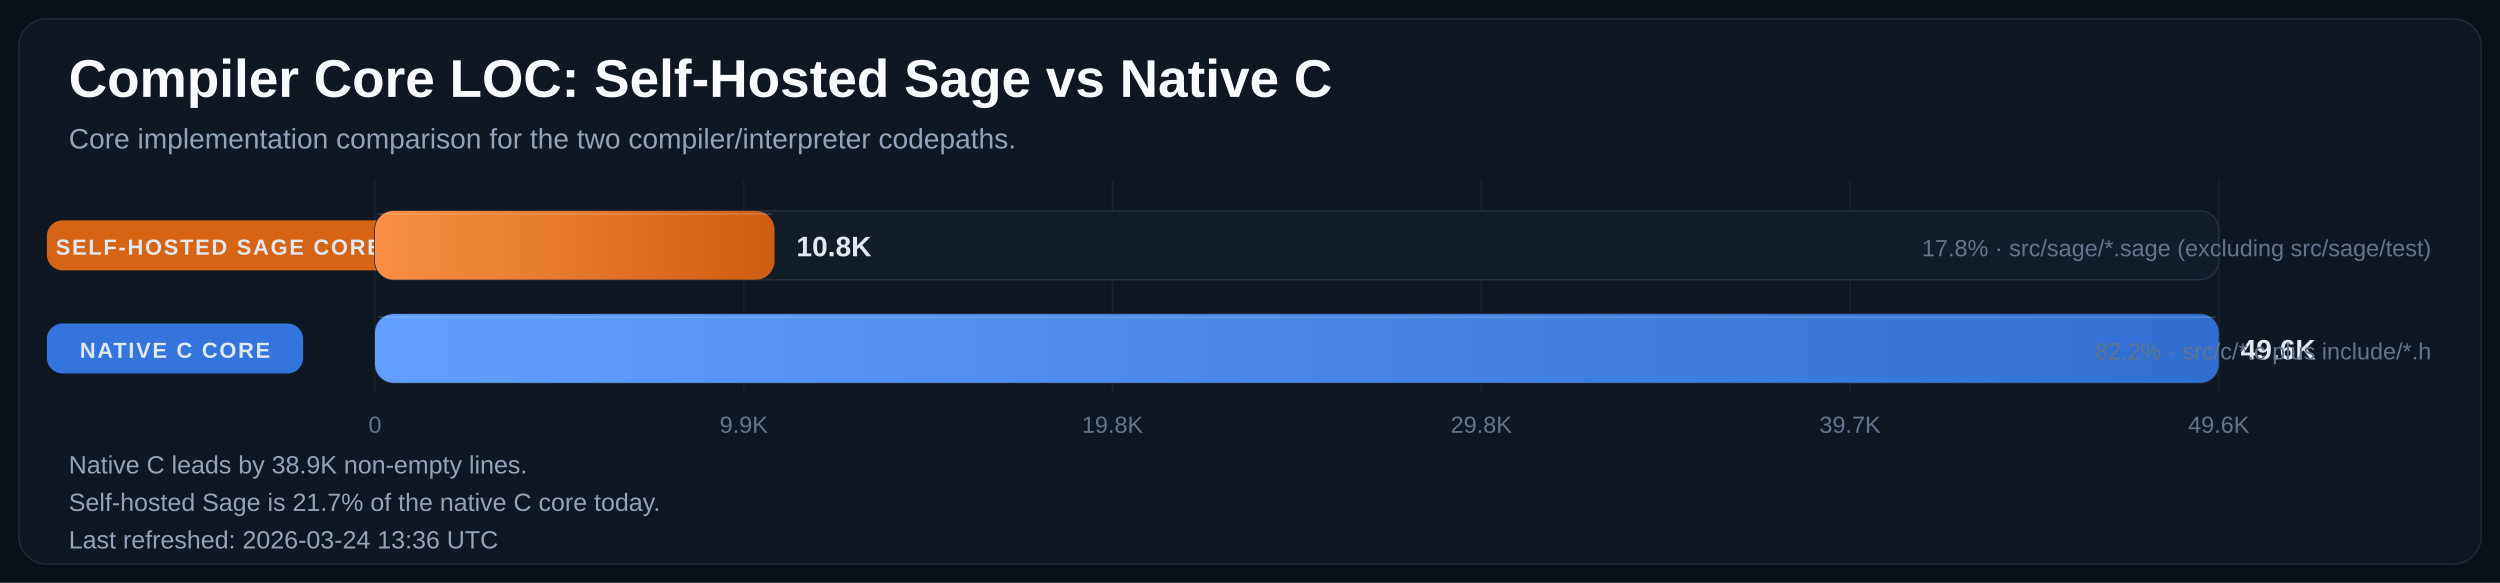
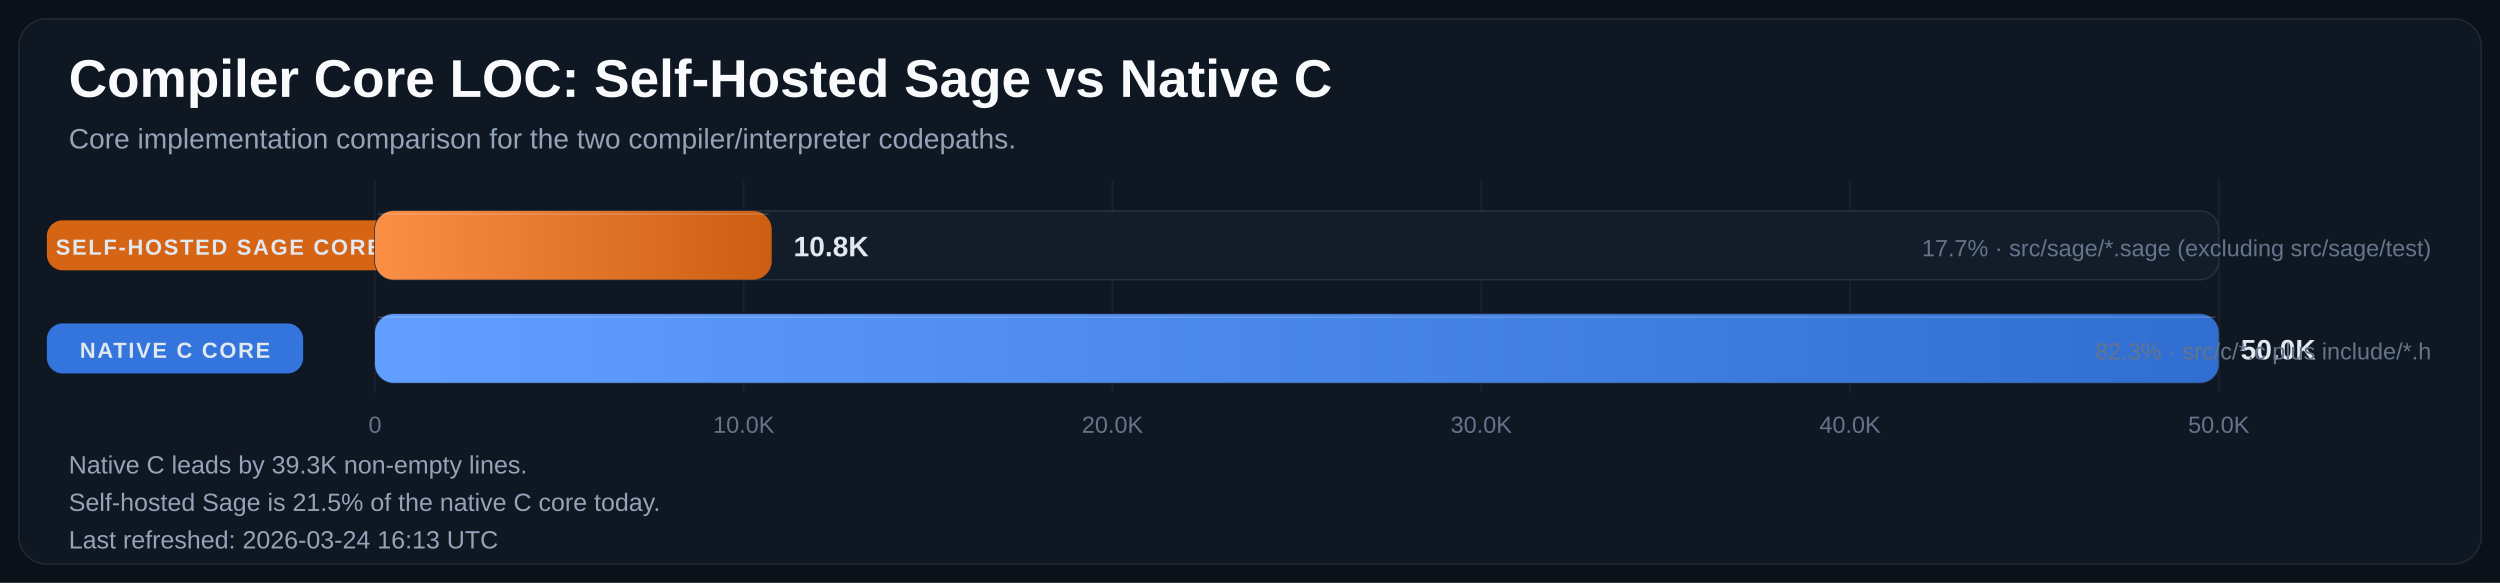
<svg xmlns="http://www.w3.org/2000/svg" width="1600" height="373" viewBox="0 0 1600 373" role="img" aria-labelledby="title desc">
  <defs>
    <linearGradient id="bar-gradient-0" x1="0%" y1="0%" x2="100%" y2="0%">
      <stop offset="0%" stop-color="#FA8F45" />
      <stop offset="100%" stop-color="#CC5E12" />
    </linearGradient>
    <linearGradient id="bar-gradient-1" x1="0%" y1="0%" x2="100%" y2="0%">
      <stop offset="0%" stop-color="#619EFF" />
      <stop offset="100%" stop-color="#306ED1" />
    </linearGradient>
  </defs>
  <rect width="100%" height="100%" fill="#0B1118" />
  <rect x="12" y="12" width="1576" height="349" rx="18" fill="#0F1722" stroke="#1F2937" />
  <text x="44" y="62" fill="#F8FAFC" font-size="34" font-family="Segoe UI, Arial, sans-serif" font-weight="700">Compiler Core LOC: Self-Hosted Sage vs Native C</text>
  <text x="44" y="95" fill="#94A3B8" font-size="18" font-family="Segoe UI, Arial, sans-serif">Core implementation comparison for the two compiler/interpreter codepaths.</text>
  <line x1="240.0" y1="115" x2="240.0" y2="251" stroke="#182231" stroke-width="1" />
  <text x="240.0" y="277" text-anchor="middle" fill="#64748B" font-size="15" font-family="Segoe UI, Arial, sans-serif">0</text>
  <line x1="476.0" y1="115" x2="476.0" y2="251" stroke="#182231" stroke-width="1" />
-   <text x="476.0" y="277" text-anchor="middle" fill="#64748B" font-size="15" font-family="Segoe UI, Arial, sans-serif">9.9K</text>
+   <text x="476.0" y="277" text-anchor="middle" fill="#64748B" font-size="15" font-family="Segoe UI, Arial, sans-serif">10.0K</text>
  <line x1="712.0" y1="115" x2="712.0" y2="251" stroke="#182231" stroke-width="1" />
-   <text x="712.0" y="277" text-anchor="middle" fill="#64748B" font-size="15" font-family="Segoe UI, Arial, sans-serif">19.8K</text>
+   <text x="712.0" y="277" text-anchor="middle" fill="#64748B" font-size="15" font-family="Segoe UI, Arial, sans-serif">20.0K</text>
  <line x1="948.0" y1="115" x2="948.0" y2="251" stroke="#182231" stroke-width="1" />
-   <text x="948.0" y="277" text-anchor="middle" fill="#64748B" font-size="15" font-family="Segoe UI, Arial, sans-serif">29.8K</text>
+   <text x="948.0" y="277" text-anchor="middle" fill="#64748B" font-size="15" font-family="Segoe UI, Arial, sans-serif">30.0K</text>
  <line x1="1184.0" y1="115" x2="1184.0" y2="251" stroke="#182231" stroke-width="1" />
-   <text x="1184.0" y="277" text-anchor="middle" fill="#64748B" font-size="15" font-family="Segoe UI, Arial, sans-serif">39.7K</text>
+   <text x="1184.0" y="277" text-anchor="middle" fill="#64748B" font-size="15" font-family="Segoe UI, Arial, sans-serif">40.0K</text>
  <line x1="1420.0" y1="115" x2="1420.0" y2="251" stroke="#182231" stroke-width="1" />
-   <text x="1420.0" y="277" text-anchor="middle" fill="#64748B" font-size="15" font-family="Segoe UI, Arial, sans-serif">49.6K</text>
+   <text x="1420.0" y="277" text-anchor="middle" fill="#64748B" font-size="15" font-family="Segoe UI, Arial, sans-serif">50.0K</text>
  <rect x="30" y="141.0" width="220" height="32" rx="10" fill="#E06814" opacity="0.95" />
  <text x="140.0" y="163.0" text-anchor="middle" fill="#E2E8F0" font-size="14" font-family="Segoe UI, Arial, sans-serif" font-weight="700" letter-spacing="1.1">SELF-HOSTED SAGE CORE</text>
  <rect x="240" y="135" width="1180" height="44" rx="12" fill="#131D2A" stroke="#233041" />
-   <rect x="240" y="135" width="255.7" height="44" rx="12" fill="url(#bar-gradient-0)" />
-   <line x1="242.0" y1="137.0" x2="493.7" y2="137.0" stroke="#F8FAFC" stroke-opacity="0.18" />
-   <text x="509.7" y="164.0" fill="#E2E8F0" font-size="18" font-family="Segoe UI, Arial, sans-serif" font-weight="700">10.8K</text>
-   <text x="1556" y="164.0" text-anchor="end" fill="#64748B" font-size="15" font-family="Segoe UI, Arial, sans-serif">17.8% · src/sage/*.sage (excluding src/sage/test)</text>
+   <rect x="240" y="135" width="253.9" height="44" rx="12" fill="url(#bar-gradient-0)" />
+   <line x1="242.0" y1="137.0" x2="491.9" y2="137.0" stroke="#F8FAFC" stroke-opacity="0.18" />
+   <text x="507.9" y="164.0" fill="#E2E8F0" font-size="18" font-family="Segoe UI, Arial, sans-serif" font-weight="700">10.8K</text>
+   <text x="1556" y="164.0" text-anchor="end" fill="#64748B" font-size="15" font-family="Segoe UI, Arial, sans-serif">17.7% · src/sage/*.sage (excluding src/sage/test)</text>
  <rect x="30" y="207.0" width="164" height="32" rx="10" fill="#3479E6" opacity="0.95" />
  <text x="112.0" y="229.0" text-anchor="middle" fill="#E2E8F0" font-size="14" font-family="Segoe UI, Arial, sans-serif" font-weight="700" letter-spacing="1.1">NATIVE C CORE</text>
  <rect x="240" y="201" width="1180" height="44" rx="12" fill="#131D2A" stroke="#233041" />
  <rect x="240" y="201" width="1180.0" height="44" rx="12" fill="url(#bar-gradient-1)" />
  <line x1="242.0" y1="203.0" x2="1418.0" y2="203.0" stroke="#F8FAFC" stroke-opacity="0.18" />
-   <text x="1434.0" y="230.0" fill="#E2E8F0" font-size="18" font-family="Segoe UI, Arial, sans-serif" font-weight="700">49.6K</text>
-   <text x="1556" y="230.0" text-anchor="end" fill="#64748B" font-size="15" font-family="Segoe UI, Arial, sans-serif">82.2% · src/c/*.c plus include/*.h</text>
-   <text x="44" y="303" fill="#94A3B8" font-size="16" font-family="Segoe UI, Arial, sans-serif">Native C leads by 38.9K non-empty lines.</text>
-   <text x="44" y="327" fill="#94A3B8" font-size="16" font-family="Segoe UI, Arial, sans-serif">Self-hosted Sage is 21.7% of the native C core today.</text>
-   <text x="44" y="351" fill="#94A3B8" font-size="16" font-family="Segoe UI, Arial, sans-serif">Last refreshed: 2026-03-24 13:36 UTC</text>
+   <text x="1434.0" y="230.0" fill="#E2E8F0" font-size="18" font-family="Segoe UI, Arial, sans-serif" font-weight="700">50.0K</text>
+   <text x="1556" y="230.0" text-anchor="end" fill="#64748B" font-size="15" font-family="Segoe UI, Arial, sans-serif">82.3% · src/c/*.c plus include/*.h</text>
+   <text x="44" y="303" fill="#94A3B8" font-size="16" font-family="Segoe UI, Arial, sans-serif">Native C leads by 39.3K non-empty lines.</text>
+   <text x="44" y="327" fill="#94A3B8" font-size="16" font-family="Segoe UI, Arial, sans-serif">Self-hosted Sage is 21.5% of the native C core today.</text>
+   <text x="44" y="351" fill="#94A3B8" font-size="16" font-family="Segoe UI, Arial, sans-serif">Last refreshed: 2026-03-24 16:13 UTC</text>
</svg>
